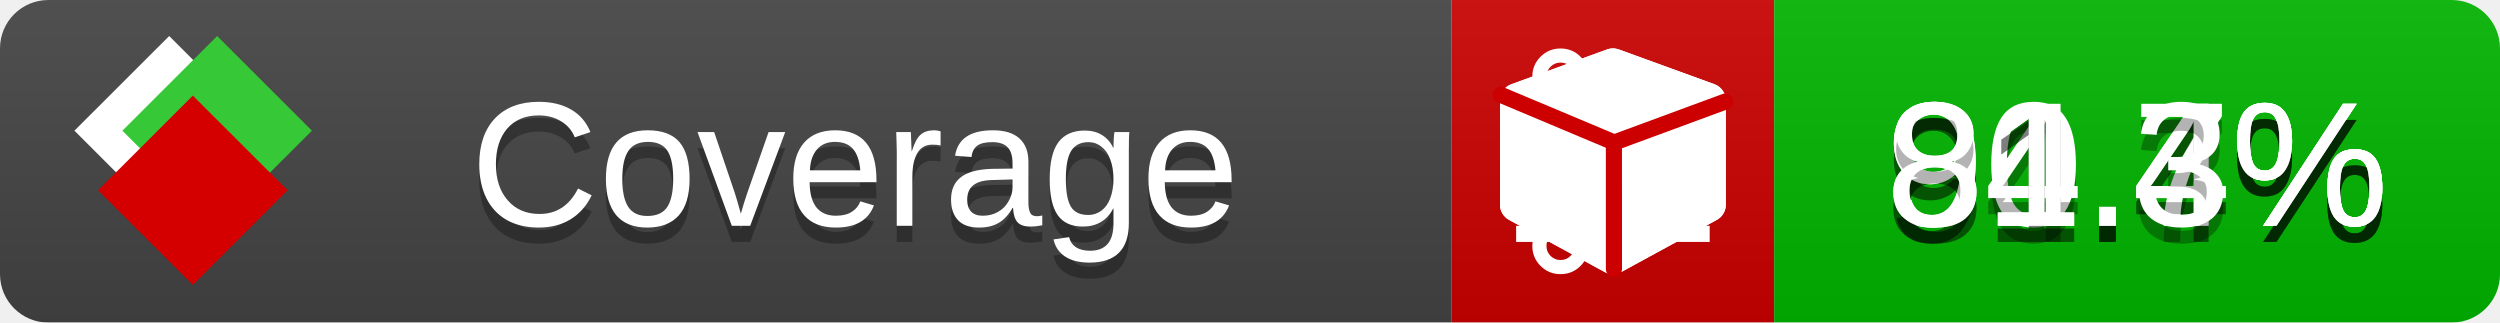
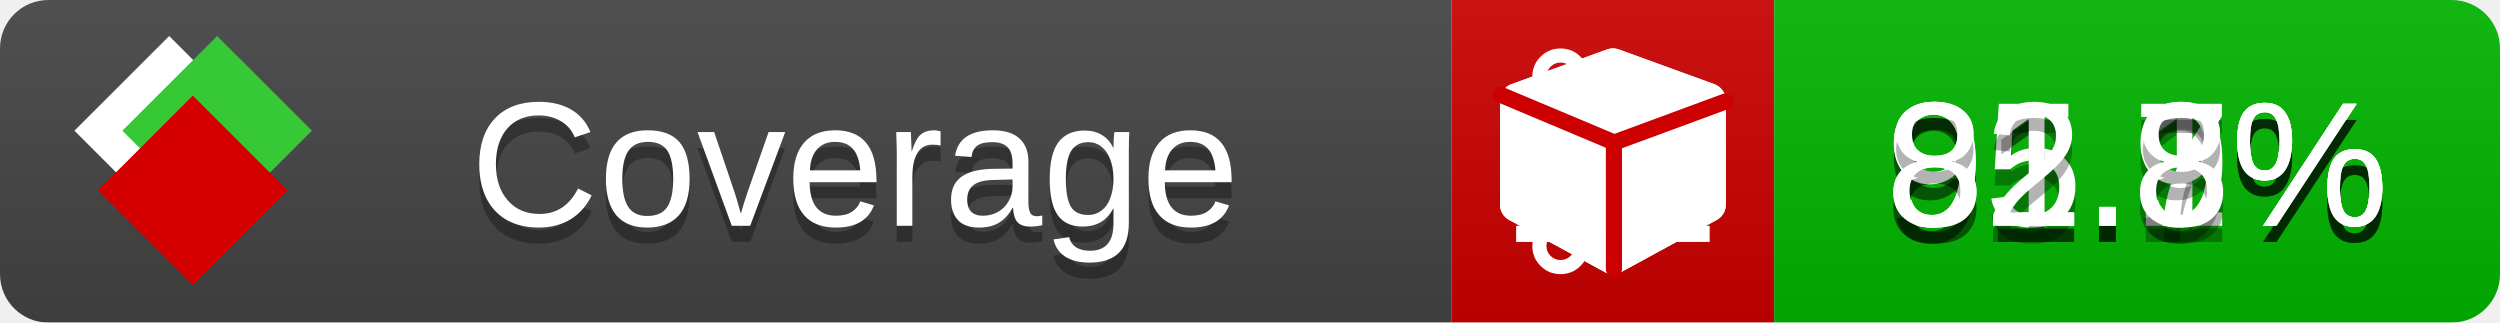
<svg xmlns="http://www.w3.org/2000/svg" xmlns:xlink="http://www.w3.org/1999/xlink" width="155" height="20">
  <style type="text/css">
          
            @keyframes fade1 {
                0% { visibility: visible; opacity: 1; }
               23% { visibility: visible; opacity: 1; }
               25% { visibility: hidden; opacity: 0; }
               48% { visibility: hidden; opacity: 0; }
               50% { visibility: hidden; opacity: 0; }
               73% { visibility: hidden; opacity: 0; }
               75% { visibility: hidden; opacity: 0; }
               98% { visibility: hidden; opacity: 0; }
              100% { visibility: visible; opacity: 1; }
            }
            @keyframes fade2 {
                0% { visibility: hidden; opacity: 0; }
               23% { visibility: hidden; opacity: 0; }
               25% { visibility: visible; opacity: 1; }
               48% { visibility: visible; opacity: 1; }
               50% { visibility: hidden; opacity: 0; }
               73% { visibility: hidden; opacity: 0; }
               75% { visibility: hidden; opacity: 0; }
               98% { visibility: hidden; opacity: 0; }
              100% { visibility: hidden; opacity: 0; }
            }
            @keyframes fade3 {
                0% { visibility: hidden; opacity: 0; }
               23% { visibility: hidden; opacity: 0; }
               25% { visibility: hidden; opacity: 0; }
               48% { visibility: hidden; opacity: 0; }
               50% { visibility: visible; opacity: 1; }
               73% { visibility: visible; opacity: 1; }
               75% { visibility: hidden; opacity: 0; }
               98% { visibility: hidden; opacity: 0; }
              100% { visibility: hidden; opacity: 0; }
            }
            @keyframes fade4 {
                0% { visibility: hidden; opacity: 0; }
               23% { visibility: hidden; opacity: 0; }
               25% { visibility: hidden; opacity: 0; }
               48% { visibility: hidden; opacity: 0; }
               50% { visibility: hidden; opacity: 0; }
               73% { visibility: hidden; opacity: 0; }
               75% { visibility: visible; opacity: 1; }
               98% { visibility: visible; opacity: 1; }
              100% { visibility: hidden; opacity: 0; }
            }
            .linecoverage {
                animation-duration: 15s;
                animation-name: fade1;
                animation-iteration-count: infinite;
            }
            .branchcoverage {
                animation-duration: 15s;
                animation-name: fade2;
                animation-iteration-count: infinite;
            }
            .methodcoverage {
                animation-duration: 15s;
                animation-name: fade3;
                animation-iteration-count: infinite;
            }
            .fullmethodcoverage {
                animation-duration: 15s;
                animation-name: fade4;
                animation-iteration-count: infinite;
            }
          
    </style>
  <defs>
    <linearGradient id="gradient" x2="0" y2="100%">
      <stop offset="0" stop-color="#bbb" stop-opacity=".1" />
      <stop offset="1" stop-opacity=".1" />
    </linearGradient>
    <linearGradient id="c">
      <stop offset="0" stop-color="#d40000" />
      <stop offset="1" stop-color="#ff2a2a" />
    </linearGradient>
    <linearGradient id="a">
      <stop offset="0" stop-color="#e0e0de" />
      <stop offset="1" stop-color="#fff" />
    </linearGradient>
    <linearGradient id="b">
      <stop offset="0" stop-color="#37c837" />
      <stop offset="1" stop-color="#217821" />
    </linearGradient>
    <linearGradient xlink:href="#a" id="e" x1="106.44" x2="69.96" y1="-11.96" y2="-46.84" gradientTransform="matrix(-.8426 -.00045 -.00045 -.8426 -94.27 -75.82)" gradientUnits="userSpaceOnUse" />
    <linearGradient xlink:href="#b" id="f" x1="56.19" x2="77.97" y1="-23.45" y2="10.62" gradientTransform="matrix(.8426 .00045 .00045 .8426 94.27 75.82)" gradientUnits="userSpaceOnUse" />
    <linearGradient xlink:href="#c" id="g" x1="79.98" x2="132.9" y1="10.79" y2="10.79" gradientTransform="matrix(.8426 .00045 .00045 .8426 94.27 75.82)" gradientUnits="userSpaceOnUse" />
    <mask id="mask">
      <rect width="155" height="20" rx="3" fill="#fff" />
    </mask>
    <g id="icon" transform="matrix(.04486 0 0 .04481 -.48 -.63)">
      <rect width="52.92" height="52.92" x="-109.72" y="-27.13" fill="url(#e)" transform="rotate(-135)" />
      <rect width="52.92" height="52.92" x="70.19" y="-39.18" fill="url(#f)" transform="rotate(45)" />
      <rect width="52.92" height="52.92" x="80.05" y="-15.74" fill="url(#g)" transform="rotate(45)" />
    </g>
  </defs>
  <g mask="url(#mask)">
    <rect x="0" y="0" width="90" height="20" fill="#444" />
    <rect x="90" y="0" width="20" height="20" fill="#c00" />
    <rect x="110" y="0" width="45" height="20" fill="#00B600" />
    <rect x="0" y="0" width="155" height="20" fill="url(#gradient)" />
  </g>
  <g>
    <path class="linecoverage" stroke="#fff" d="M94 6.5 h12 M94 10.5 h12 M94 14.5 h12" />
    <path class="branchcoverage" fill="#fff" d="m 97.628,15.247 q 0,-0.364 -0.255,-0.619 -0.255,-0.255 -0.619,-0.255 -0.364,0 -0.619,0.255 -0.255,0.255 -0.255,0.619 0,0.364 0.255,0.619 0.255,0.255 0.619,0.255 0.364,0 0.619,-0.255 0.255,-0.255 0.255,-0.619 z m 0,-10.493 q 0,-0.364 -0.255,-0.619 -0.255,-0.255 -0.619,-0.255 -0.364,0 -0.619,0.255 -0.255,0.255 -0.255,0.619 0,0.364 0.255,0.619 0.255,0.255 0.619,0.255 0.364,0 0.619,-0.255 0.255,-0.255 0.255,-0.619 z m 5.83,1.166 q 0,-0.364 -0.255,-0.619 -0.255,-0.255 -0.619,-0.255 -0.364,0 -0.619,0.255 -0.255,0.255 -0.255,0.619 0,0.364 0.255,0.619 0.255,0.255 0.619,0.255 0.364,0 0.619,-0.255 0.255,-0.255 0.255,-0.619 z m 0.874,0 q 0,0.474 -0.237,0.879 -0.237,0.405 -0.638,0.633 -0.018,2.614 -2.059,3.771 -0.619,0.346 -1.849,0.738 -1.166,0.364 -1.544,0.647 -0.378,0.282 -0.378,0.911 l 0,0.237 q 0.401,0.228 0.638,0.633 0.237,0.405 0.237,0.879 0,0.729 -0.51,1.239 -0.51,0.51 -1.239,0.51 -0.729,0 -1.239,-0.51 -0.51,-0.51 -0.51,-1.239 0,-0.474 0.237,-0.879 0.237,-0.405 0.638,-0.633 l 0,-7.469 q -0.401,-0.228 -0.638,-0.633 -0.237,-0.405 -0.237,-0.879 0,-0.729 0.51,-1.239 0.51,-0.51 1.239,-0.51 0.729,0 1.239,0.51 0.51,0.51 0.51,1.239 0,0.474 -0.237,0.879 -0.237,0.405 -0.638,0.633 l 0,4.527 q 0.492,-0.237 1.403,-0.519 0.501,-0.155 0.797,-0.269 0.296,-0.114 0.642,-0.282 0.346,-0.169 0.537,-0.36 0.191,-0.191 0.369,-0.465 0.178,-0.273 0.255,-0.633 0.077,-0.36 0.077,-0.833 -0.401,-0.228 -0.638,-0.633 -0.237,-0.405 -0.237,-0.879 0,-0.729 0.51,-1.239 0.51,-0.51 1.239,-0.51 0.729,0 1.239,0.51 0.51,0.51 0.51,1.239 z" />
    <path class="methodcoverage" fill="#fff" d="m 100.538,15.629 5.385,-2.936 v -5.351 l -5.385,1.96 z M 100,8.351 105.873,6.214 100,4.077 94.127,6.214 Z m 7,-2.12 v 6.462 q 0,0.294 -0.151,0.547 -0.151,0.252 -0.412,0.395 l -5.923,3.231 q -0.236,0.135 -0.513,0.135 -0.278,0 -0.513,-0.135 l -5.923,-3.231 Q 93.303,13.492 93.151,13.239 93,12.987 93,12.692 v -6.462 q 0,-0.337 0.194,-0.614 0.194,-0.278 0.513,-0.395 l 5.923,-2.154 q 0.185,-0.067 0.37,-0.067 0.185,0 0.37,0.067 l 5.923,2.154 q 0.32,0.118 0.513,0.395 Q 107,5.894 107,6.231 Z" />
    <path class="fullmethodcoverage" fill="#fff" d="m 107,6.231 v 6.462 c 0,0.196 -0.051,0.379 -0.151,0.547 -0.101,0.168 -0.238,0.3 -0.412,0.395 l -5.923,3.231 c -0.157,0.09 -0.328,0.135 -0.513,0.135 -0.185,0 -0.356,-0.045 -0.513,-0.135 l -5.923,-3.231 C 93.39,13.539 93.252,13.407 93.151,13.239 93.05,13.071 93,12.889 93,12.692 v -6.462 c 0,-0.224 0.065,-0.429 0.194,-0.614 0.129,-0.185 0.3,-0.317 0.513,-0.395 l 5.923,-2.154 c 0.123,-0.045 0.247,-0.067 0.37,-0.067 0.123,0 0.247,0.022 0.37,0.067 l 5.923,2.154 c 0.213,0.079 0.384,0.21 0.513,0.395 0.129,0.185 0.194,0.39 0.194,0.614 z" />
    <path class="fullmethodcoverage" style="fill:none;stroke:#cc0000;stroke-width:1;stroke-linecap:round;stroke-dasharray:none;stroke-opacity:1" d="m 100.064,16.677 -0.002,-7.833 6.906,-2.547" />
    <path class="fullmethodcoverage" style="fill:none;stroke:#cc0000;stroke-width:1;stroke-linecap:round;stroke-dasharray:none;stroke-opacity:1" d="M 99.914,8.765 93.052,5.882" />
  </g>
  <g fill="#fff" text-anchor="middle" font-family="Verdana,Arial,Geneva,sans-serif" font-size="11">
    <a xlink:href="https://github.com/danielpalme/ReportGenerator" target="_top">
      <use xlink:href="#icon" transform="translate(3,1) scale(3.5)" />
    </a>
    <text x="53" y="15" fill="#010101" fill-opacity=".3">Coverage</text>
    <text x="53" y="14" fill="#fff">Coverage</text>
-     <text class="linecoverage" x="132.5" y="15" fill="#010101" fill-opacity=".3">90.4%</text>
-     <text class="linecoverage" x="132.5" y="14">90.4%</text>
-     <text class="branchcoverage" x="132.5" y="15" fill="#010101" fill-opacity=".3">84.7%</text>
-     <text class="branchcoverage" x="132.5" y="14">84.7%</text>
-     <text class="methodcoverage" x="132.5" y="15" fill="#010101" fill-opacity=".3">91.4%</text>
-     <text class="methodcoverage" x="132.5" y="14">91.4%</text>
-     <text class="fullmethodcoverage" x="132.5" y="15" fill="#010101" fill-opacity=".3">81.3%</text>
-     <text class="fullmethodcoverage" x="132.5" y="14">81.3%</text>
+     <text class="linecoverage" x="132.5" y="15" fill="#010101" fill-opacity=".3">91.1%</text>
+     <text class="linecoverage" x="132.5" y="14">91.1%</text>
+     <text class="branchcoverage" x="132.5" y="15" fill="#010101" fill-opacity=".3">85.7%</text>
+     <text class="branchcoverage" x="132.5" y="14">85.7%</text>
+     <text class="methodcoverage" x="132.5" y="15" fill="#010101" fill-opacity=".3">91.9%</text>
+     <text class="methodcoverage" x="132.5" y="14">91.9%</text>
+     <text class="fullmethodcoverage" x="132.5" y="15" fill="#010101" fill-opacity=".3">82.8%</text>
+     <text class="fullmethodcoverage" x="132.5" y="14">82.8%</text>
  </g>
  <g>
    <rect class="linecoverage" x="90" y="0" width="65" height="20" fill-opacity="0" />
    <rect class="branchcoverage" x="90" y="0" width="65" height="20" fill-opacity="0" />
    <rect class="methodcoverage" x="90" y="0" width="65" height="20" fill-opacity="0" />
    <rect class="fullmethodcoverage" x="90" y="0" width="65" height="20" fill-opacity="0" />
  </g>
</svg>
